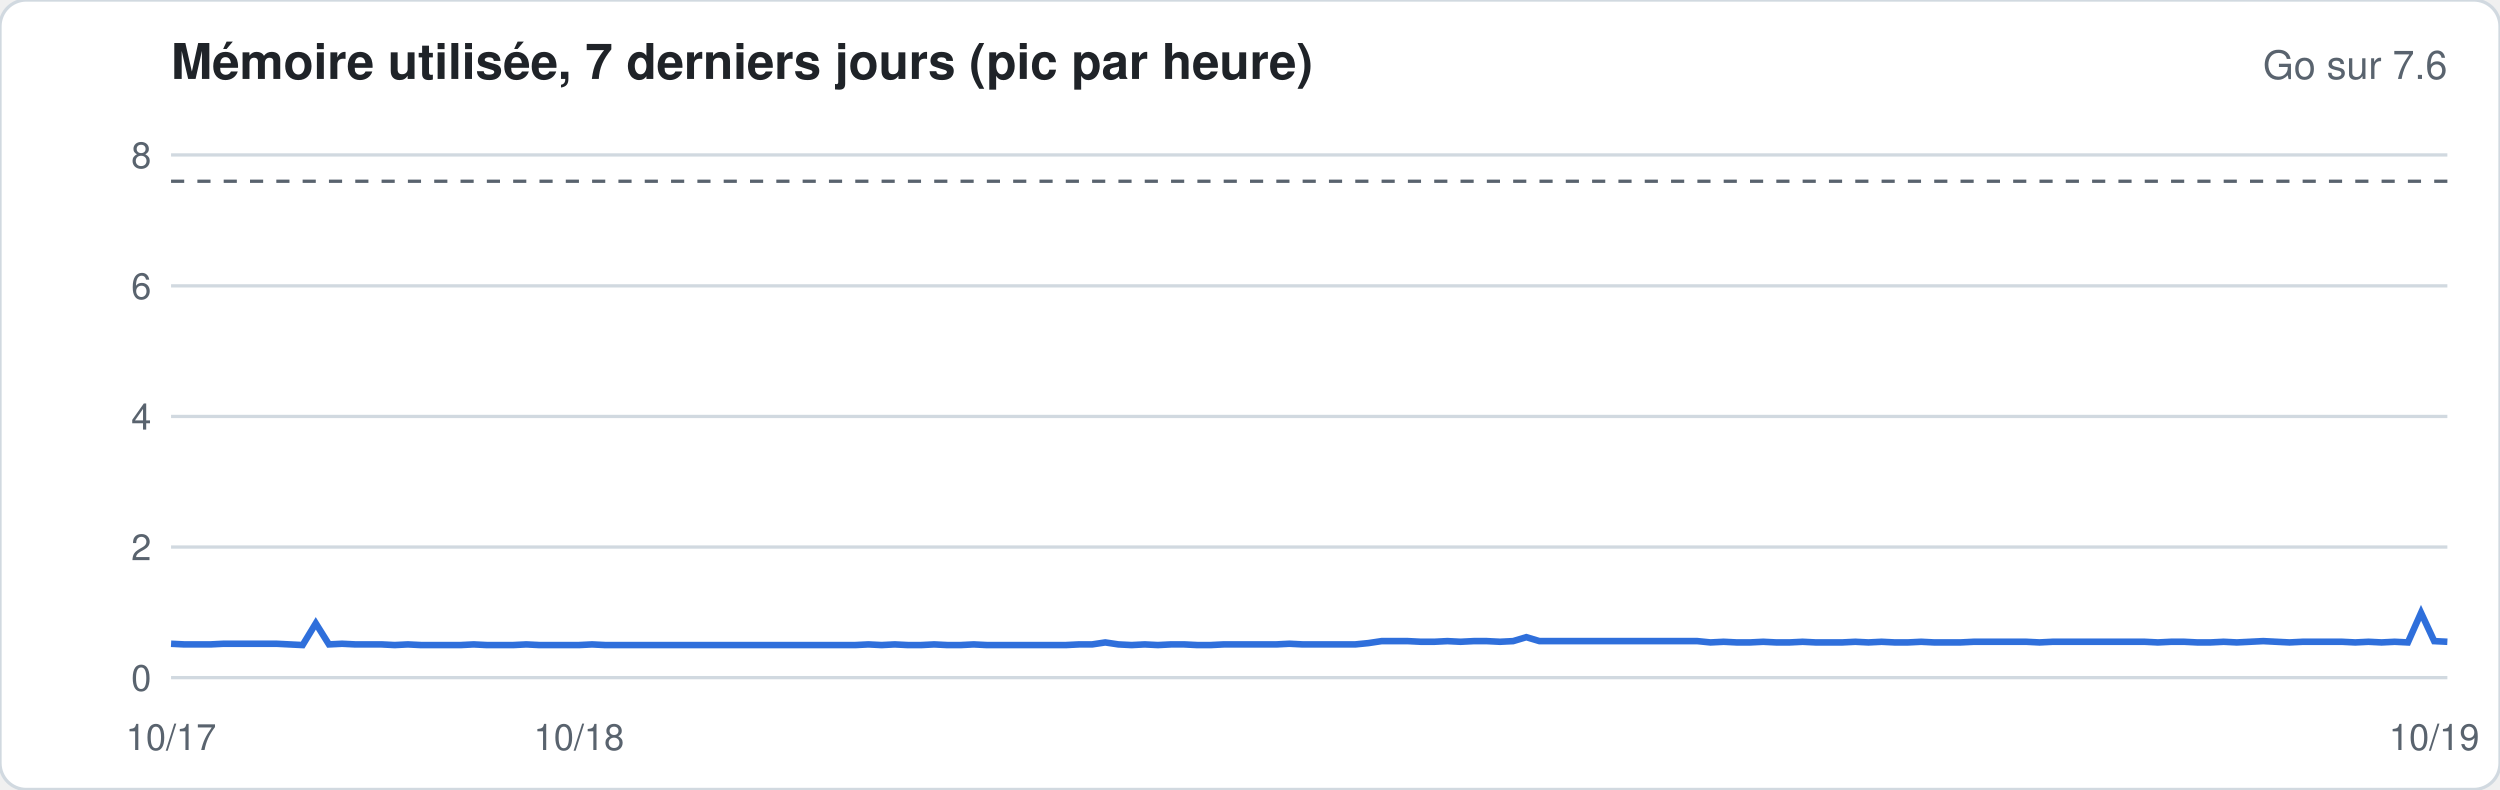
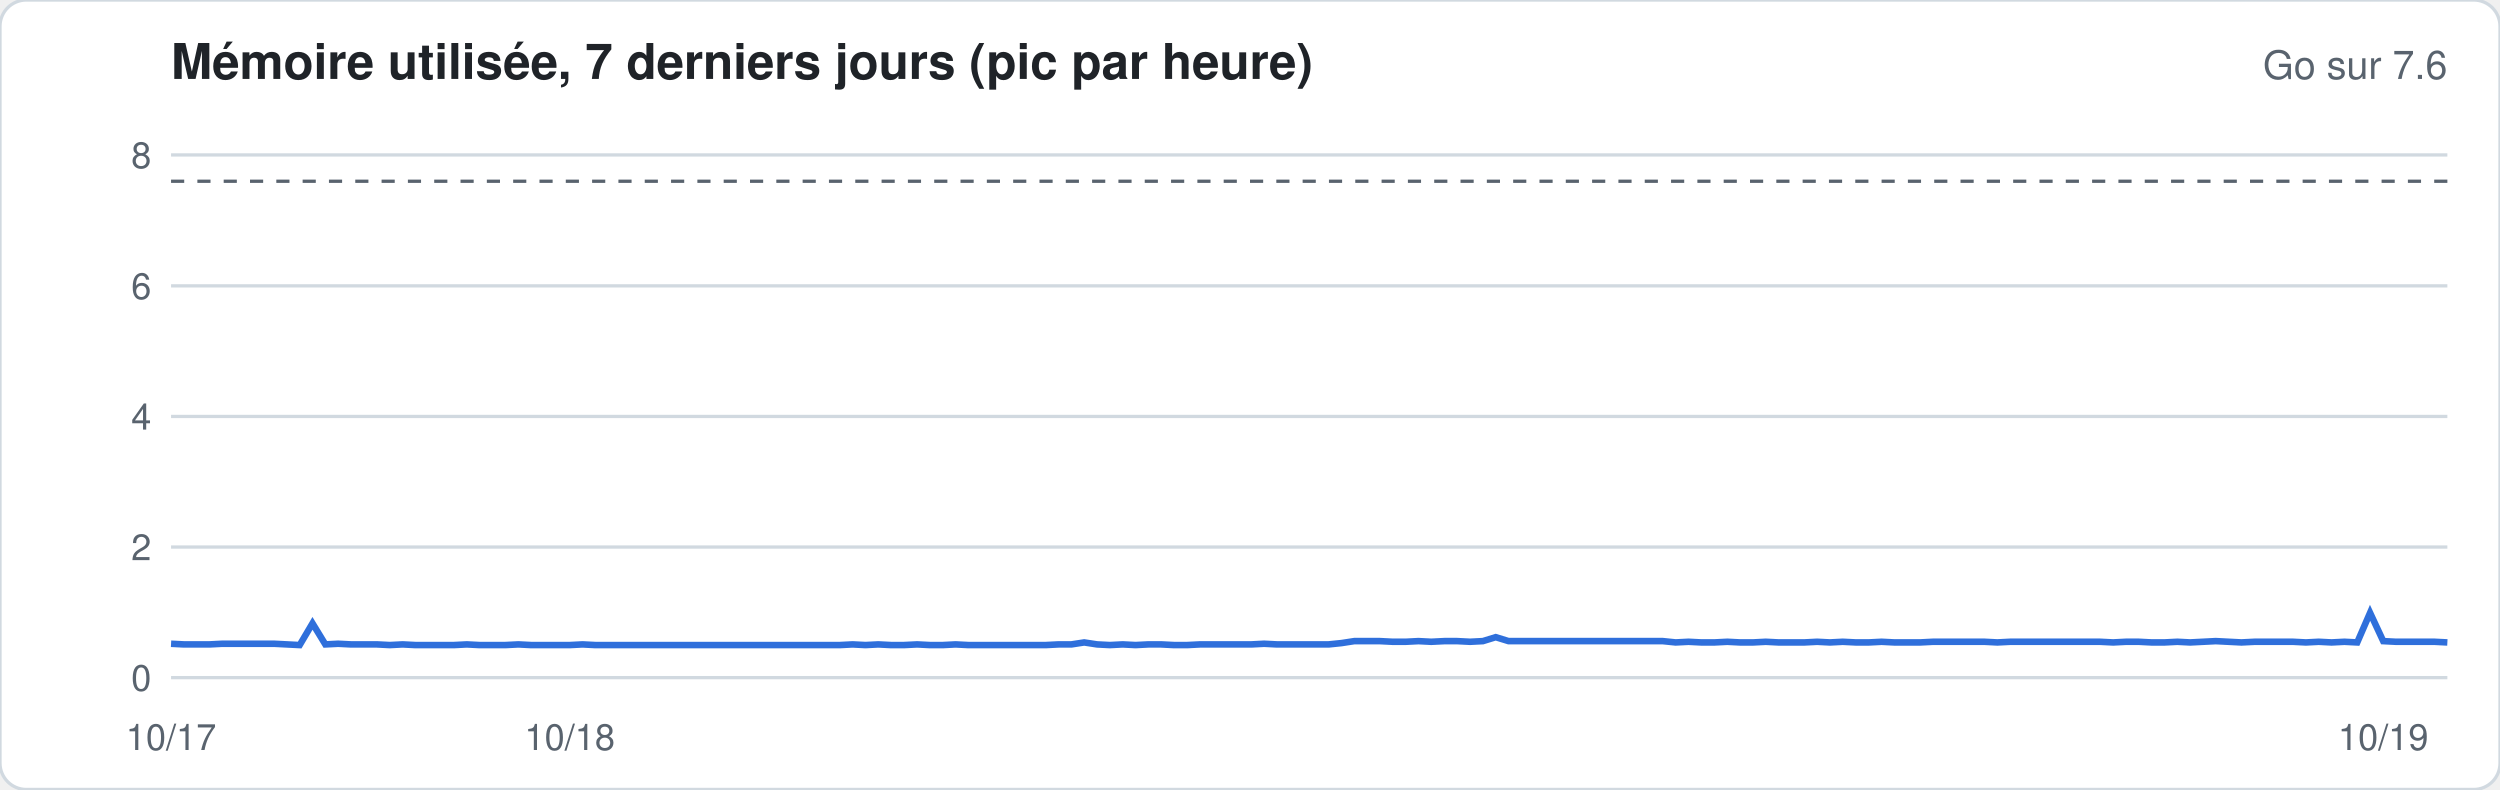
<svg xmlns="http://www.w3.org/2000/svg" width="760" height="240" viewBox="0 0 760 240" font-family="-apple-system,Segoe UI,Helvetica,Arial,sans-serif">
  <rect width="760" height="240" rx="8" fill="#ffffff" stroke="#d1d9e0" />
  <text x="52" y="24" font-size="15" font-weight="600" fill="#1f2328">Mémoire utilisée, 7 derniers jours (pic par heure)</text>
  <text x="744" y="24" font-size="12" fill="#59636e" text-anchor="end">Go sur 7.6</text>
  <line x1="52" x2="744" y1="206.0" y2="206.0" stroke="#d1d9e0" stroke-width="1" />
  <text x="46" y="210.0" font-size="11" fill="#59636e" text-anchor="end">0</text>
  <line x1="52" x2="744" y1="166.3" y2="166.3" stroke="#d1d9e0" stroke-width="1" />
  <text x="46" y="170.3" font-size="11" fill="#59636e" text-anchor="end">2</text>
  <line x1="52" x2="744" y1="126.6" y2="126.6" stroke="#d1d9e0" stroke-width="1" />
  <text x="46" y="130.6" font-size="11" fill="#59636e" text-anchor="end">4</text>
  <line x1="52" x2="744" y1="86.9" y2="86.9" stroke="#d1d9e0" stroke-width="1" />
  <text x="46" y="90.9" font-size="11" fill="#59636e" text-anchor="end">6</text>
  <line x1="52" x2="744" y1="47.1" y2="47.1" stroke="#d1d9e0" stroke-width="1" />
  <text x="46" y="51.1" font-size="11" fill="#59636e" text-anchor="end">8</text>
  <line x1="52" x2="744" y1="55.1" y2="55.1" stroke="#59636e" stroke-dasharray="4 4" />
-   <polyline fill="none" stroke="#2f6fdb" stroke-width="2" points="52.0,195.7 56.0,195.9 60.0,195.9 64.0,195.9 68.0,195.7 72.0,195.7 76.0,195.7 80.0,195.7 84.0,195.7 88.0,195.9 92.0,196.1 96.0,189.5 100.0,195.9 104.0,195.7 108.0,195.9 112.0,195.9 116.0,195.9 120.0,196.1 124.0,195.9 128.0,196.1 132.0,196.1 136.0,196.1 140.0,196.1 144.0,195.9 148.0,196.1 152.0,196.1 156.0,196.1 160.0,195.9 164.0,196.1 168.0,196.1 172.0,196.1 176.0,196.1 180.0,195.9 184.0,196.1 188.0,196.1 192.0,196.1 196.0,196.1 200.0,196.1 204.0,196.1 208.0,196.1 212.0,196.1 216.0,196.1 220.0,196.1 224.0,196.1 228.0,196.1 232.0,196.1 236.0,196.1 240.0,196.1 244.0,196.1 248.0,196.1 252.0,196.1 256.0,196.1 260.0,196.1 264.0,195.9 268.0,196.1 272.0,195.9 276.0,196.1 280.0,196.1 284.0,195.9 288.0,196.1 292.0,196.1 296.0,195.9 300.0,196.1 304.0,196.1 308.0,196.1 312.0,196.1 316.0,196.1 320.0,196.1 324.0,196.1 328.0,195.9 332.0,195.9 336.0,195.3 340.0,195.9 344.0,196.1 348.0,195.9 352.0,196.1 356.0,195.9 360.0,195.9 364.0,196.1 368.0,196.1 372.0,195.9 376.0,195.9 380.0,195.9 384.0,195.9 388.0,195.9 392.0,195.7 396.0,195.9 400.0,195.9 404.0,195.9 408.0,195.9 412.0,195.9 416.0,195.5 420.0,194.9 424.0,194.9 428.0,194.9 432.0,195.1 436.0,195.1 440.0,194.9 444.0,195.1 448.0,194.9 452.0,194.9 456.0,195.1 460.0,194.9 464.0,193.7 468.0,194.9 472.0,194.9 476.0,194.9 480.0,194.9 484.0,194.9 488.0,194.9 492.0,194.9 496.0,194.9 500.0,194.9 504.0,194.9 508.0,194.9 512.0,194.9 516.0,194.9 520.0,195.3 524.0,195.1 528.0,195.3 532.0,195.3 536.0,195.1 540.0,195.3 544.0,195.3 548.0,195.1 552.0,195.3 556.0,195.3 560.0,195.3 564.0,195.1 568.0,195.3 572.0,195.1 576.0,195.3 580.0,195.3 584.0,195.1 588.0,195.3 592.0,195.3 596.0,195.3 600.0,195.1 604.0,195.1 608.0,195.1 612.0,195.1 616.0,195.1 620.0,195.3 624.0,195.1 628.0,195.1 632.0,195.1 636.0,195.1 640.0,195.1 644.0,195.1 648.0,195.1 652.0,195.1 656.0,195.3 660.0,195.1 664.0,195.1 668.0,195.3 672.0,195.3 676.0,195.1 680.0,195.3 684.0,195.1 688.0,194.9 692.0,195.1 696.0,195.3 700.0,195.1 704.0,195.1 708.0,195.1 712.0,195.1 716.0,195.3 720.0,195.1 724.0,195.3 728.0,195.1 732.0,195.3 736.0,186.3 740.0,194.9 744.0,195.1" />
+   <polyline fill="none" stroke="#2f6fdb" stroke-width="2" points="52.0,195.7 55.9,195.9 59.8,195.9 63.7,195.9 67.6,195.7 71.5,195.7 75.5,195.7 79.4,195.7 83.3,195.7 87.2,195.9 91.1,196.1 95.0,189.5 98.9,195.9 102.8,195.7 106.7,195.9 110.6,195.9 114.6,195.9 118.5,196.1 122.4,195.9 126.3,196.1 130.2,196.1 134.1,196.1 138.0,196.1 141.9,195.9 145.8,196.1 149.7,196.1 153.6,196.1 157.6,195.9 161.5,196.1 165.4,196.1 169.3,196.1 173.2,196.1 177.1,195.9 181.0,196.1 184.9,196.1 188.8,196.1 192.7,196.1 196.7,196.1 200.6,196.1 204.5,196.1 208.4,196.1 212.3,196.1 216.2,196.1 220.1,196.1 224.0,196.1 227.9,196.1 231.8,196.1 235.8,196.1 239.7,196.1 243.6,196.1 247.5,196.1 251.4,196.1 255.3,196.1 259.2,195.9 263.1,196.1 267.0,195.9 270.9,196.1 274.8,196.1 278.8,195.9 282.7,196.1 286.6,196.1 290.5,195.9 294.4,196.1 298.3,196.1 302.2,196.1 306.1,196.1 310.0,196.1 313.9,196.1 317.9,196.1 321.8,195.9 325.7,195.9 329.6,195.3 333.5,195.9 337.4,196.1 341.3,195.9 345.2,196.1 349.1,195.9 353.0,195.9 356.9,196.1 360.9,196.1 364.8,195.9 368.7,195.9 372.6,195.9 376.5,195.9 380.4,195.9 384.3,195.7 388.2,195.9 392.1,195.9 396.0,195.9 400.0,195.9 403.9,195.9 407.8,195.5 411.7,194.9 415.6,194.9 419.5,194.9 423.4,195.1 427.3,195.1 431.2,194.9 435.1,195.1 439.1,194.9 443.0,194.9 446.9,195.1 450.8,194.9 454.7,193.7 458.6,194.9 462.5,194.9 466.4,194.9 470.3,194.9 474.2,194.9 478.1,194.9 482.1,194.9 486.0,194.9 489.9,194.9 493.8,194.9 497.7,194.9 501.6,194.9 505.5,194.9 509.4,195.3 513.3,195.1 517.2,195.3 521.2,195.3 525.1,195.1 529.0,195.3 532.9,195.3 536.8,195.1 540.7,195.3 544.6,195.3 548.5,195.3 552.4,195.1 556.3,195.3 560.2,195.1 564.2,195.3 568.1,195.3 572.0,195.1 575.9,195.3 579.8,195.3 583.7,195.3 587.6,195.1 591.5,195.1 595.4,195.1 599.3,195.1 603.3,195.1 607.2,195.3 611.1,195.1 615.0,195.1 618.9,195.1 622.8,195.1 626.7,195.1 630.6,195.1 634.5,195.1 638.4,195.1 642.4,195.3 646.3,195.1 650.2,195.1 654.1,195.3 658.0,195.3 661.9,195.1 665.8,195.3 669.7,195.1 673.6,194.9 677.5,195.1 681.4,195.3 685.4,195.1 689.3,195.1 693.2,195.1 697.1,195.1 701.0,195.3 704.9,195.1 708.8,195.3 712.7,195.1 716.6,195.3 720.5,186.3 724.5,194.9 728.4,195.1 732.3,195.1 736.2,195.1 740.1,195.1 744.0,195.3" />
  <text x="52.0" y="228" font-size="11" fill="#59636e" text-anchor="middle">10/17</text>
-   <text x="176.0" y="228" font-size="11" fill="#59636e" text-anchor="middle">10/18</text>
-   <text x="740.0" y="228" font-size="11" fill="#59636e" text-anchor="middle">10/19</text>
+   <text x="173.2" y="228" font-size="11" fill="#59636e" text-anchor="middle">10/18</text>
+   <text x="724.5" y="228" font-size="11" fill="#59636e" text-anchor="middle">10/19</text>
</svg>
